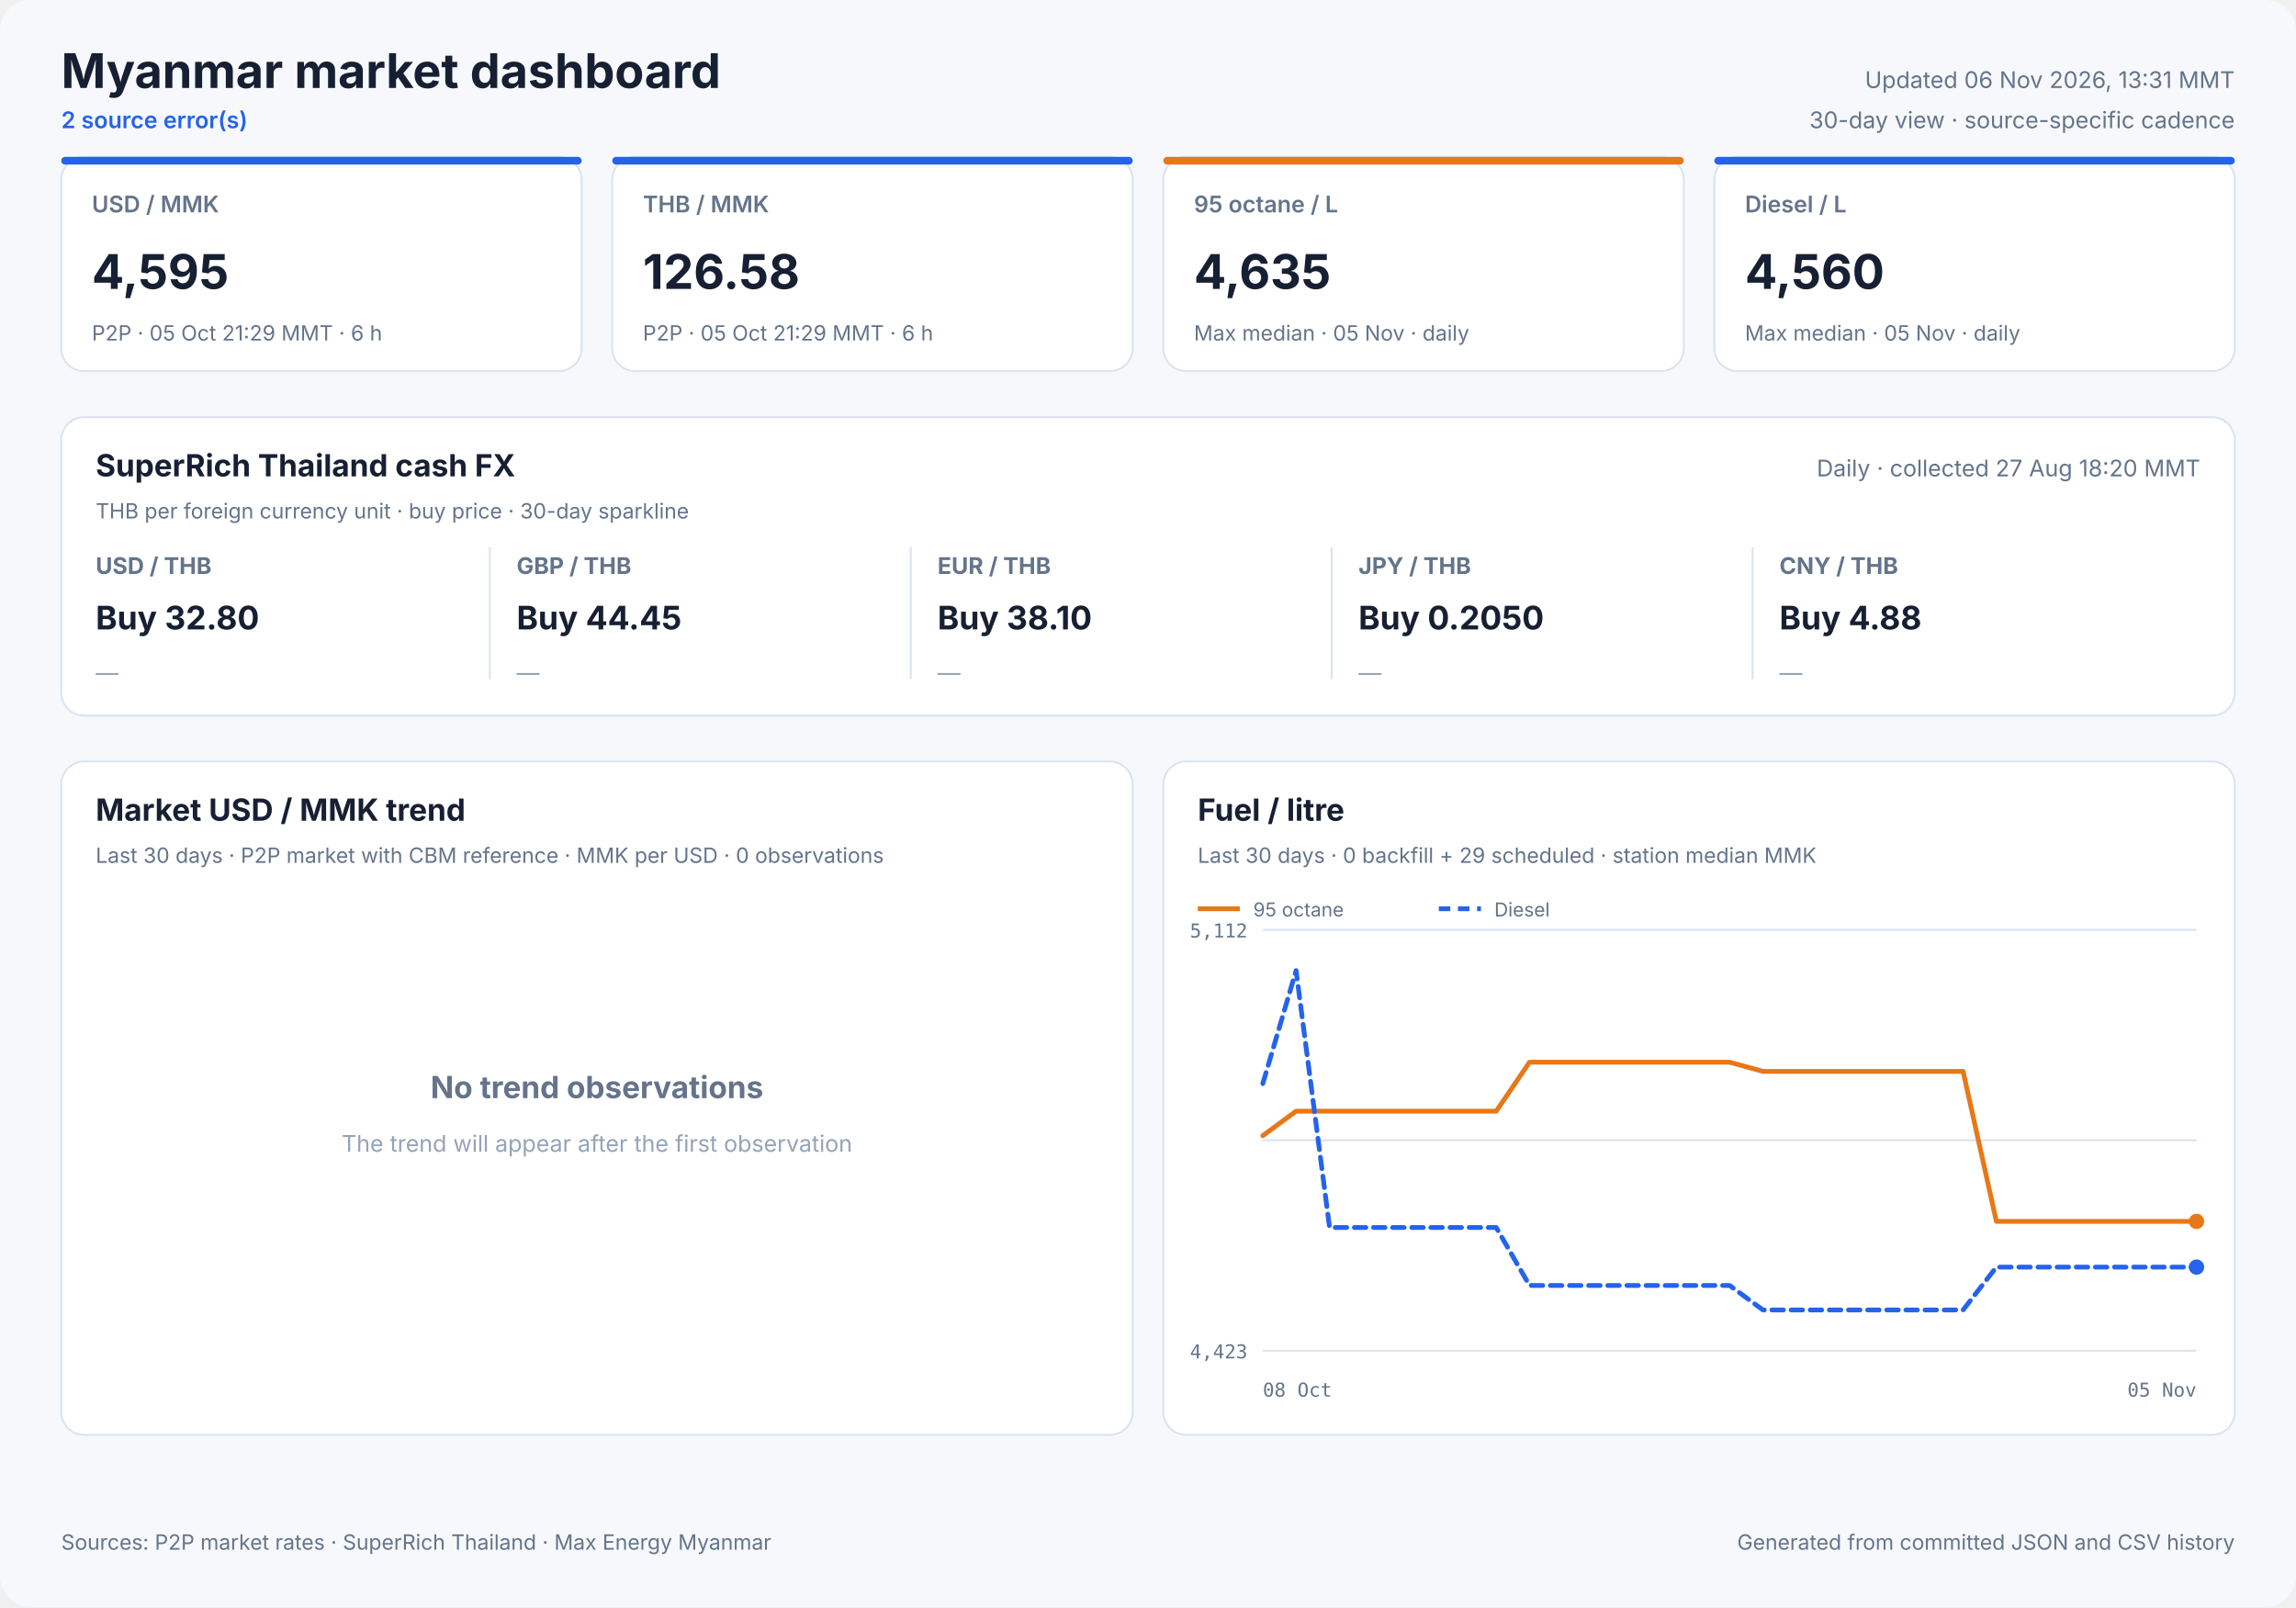
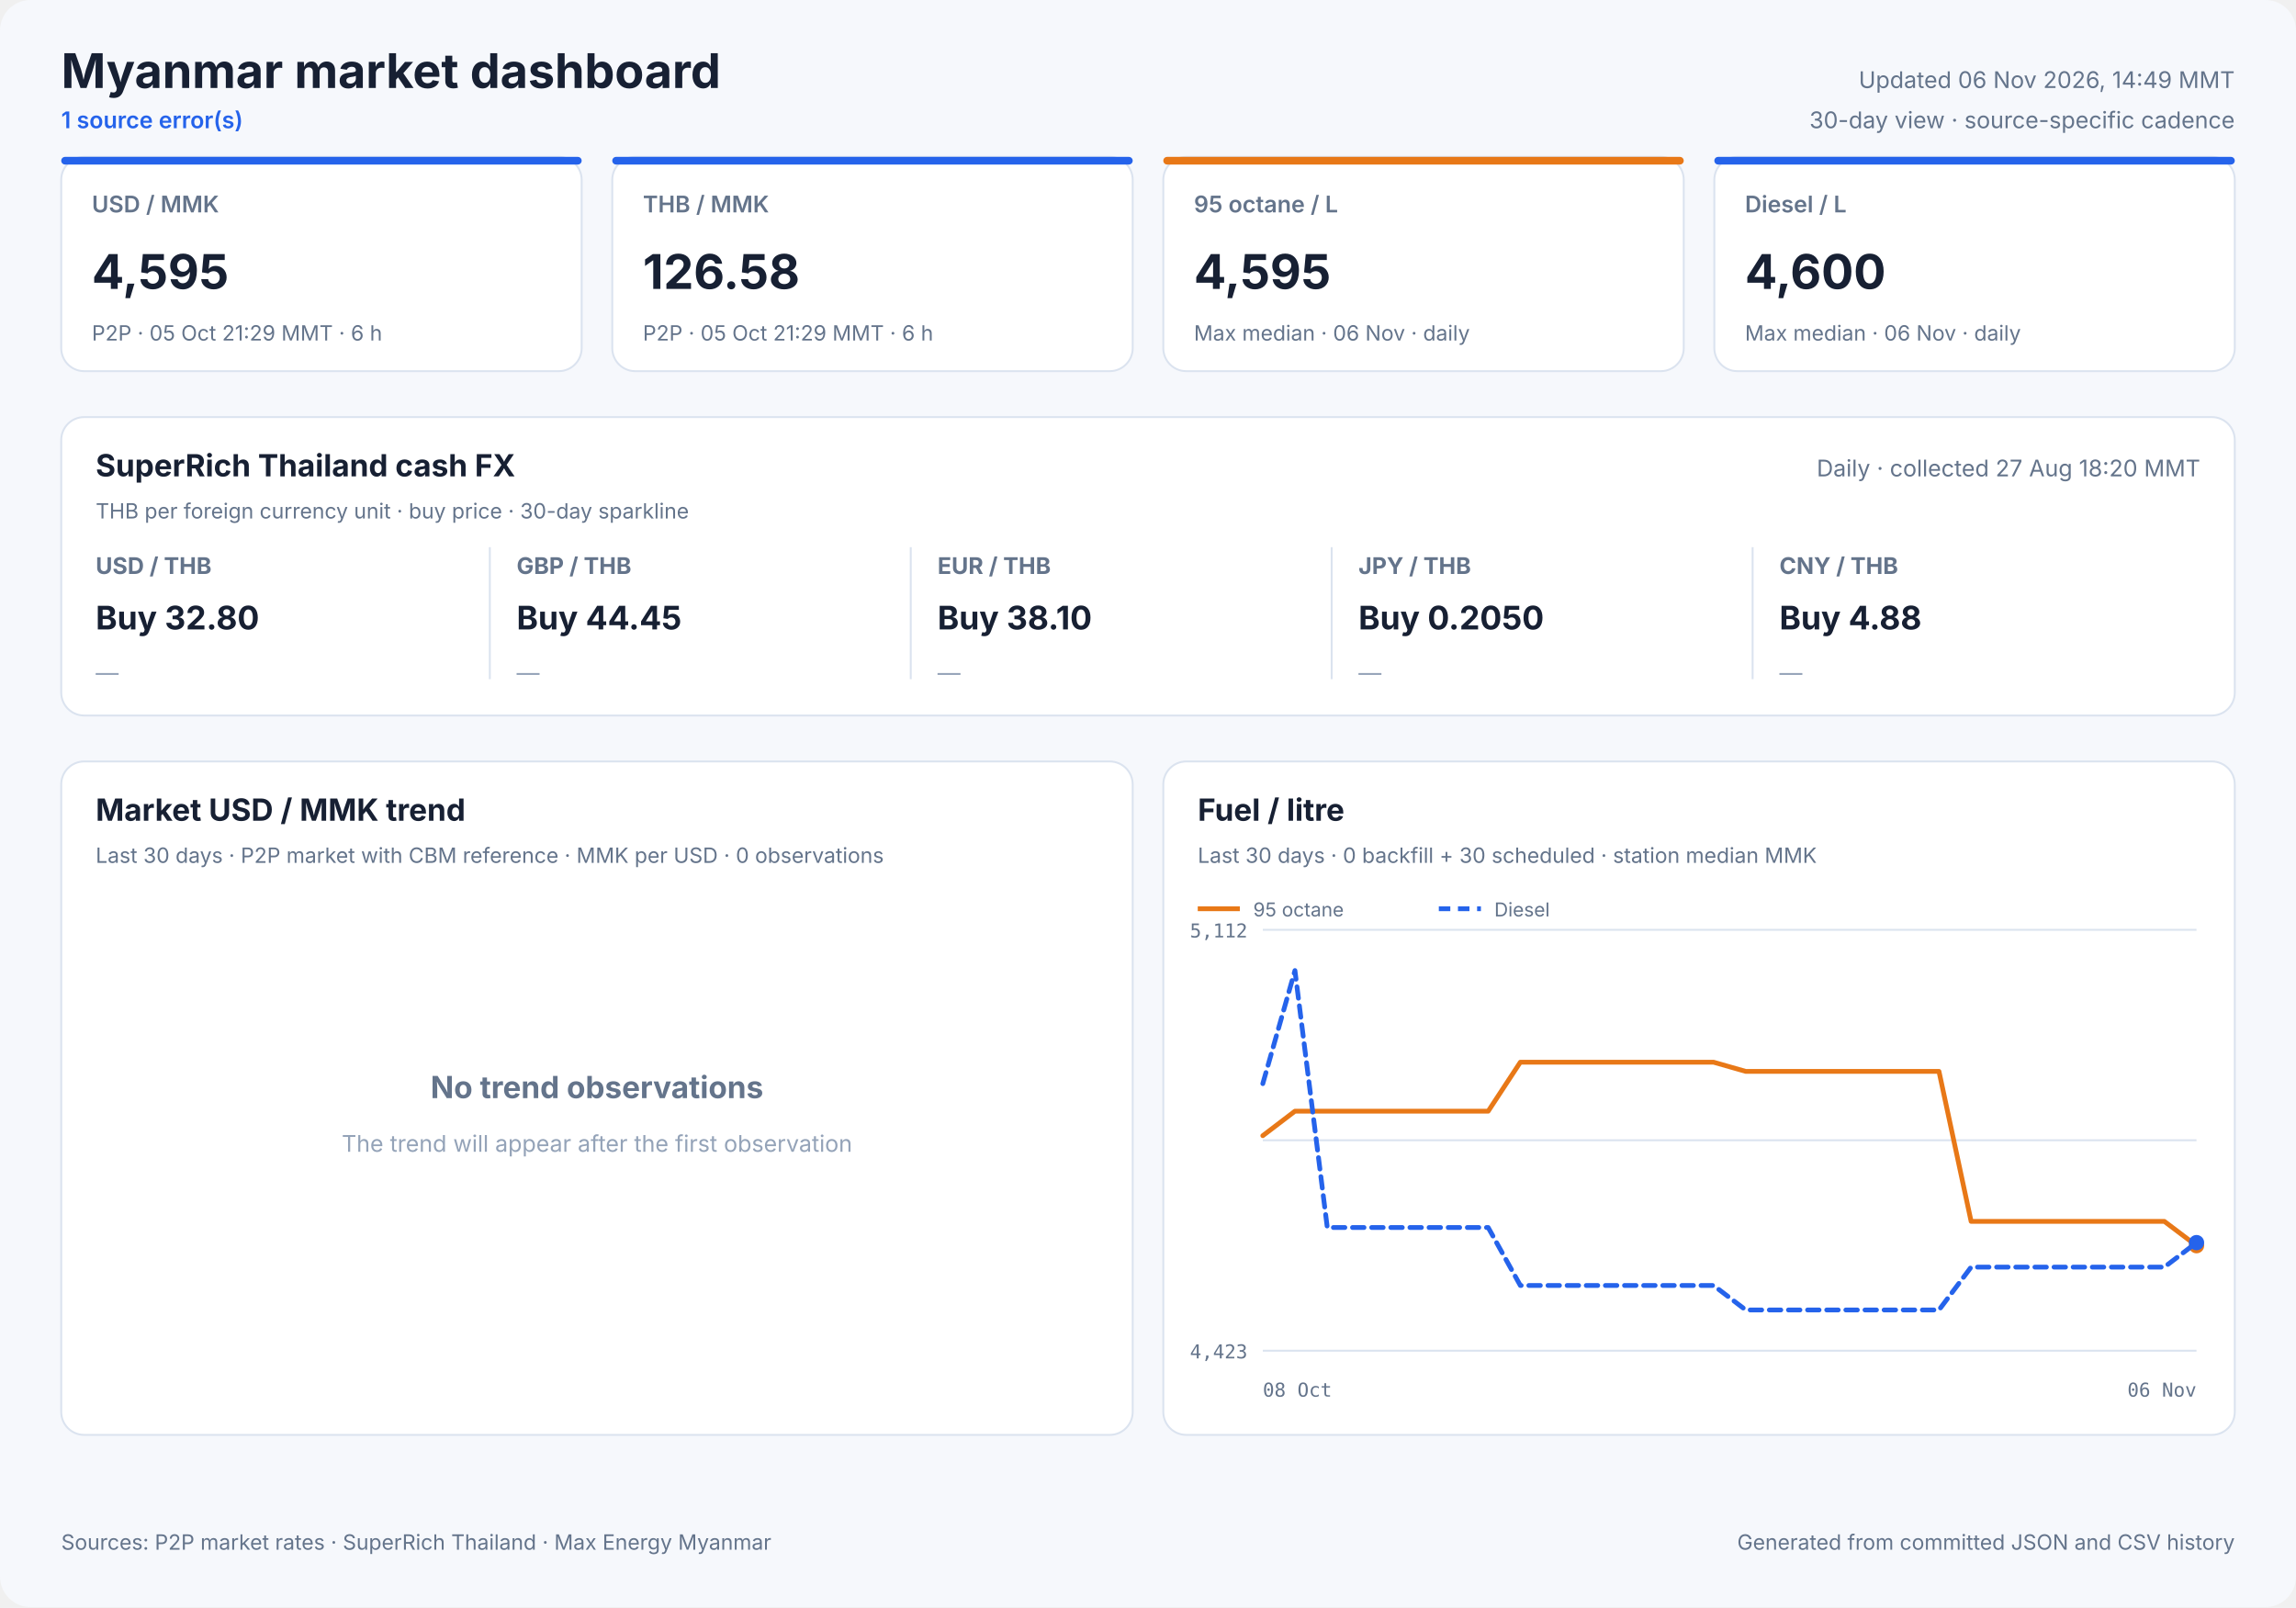
<svg xmlns="http://www.w3.org/2000/svg" width="1200" height="840" viewBox="0 0 1200 840" role="img">
  <style>
            text { font-family: Inter, ui-sans-serif, system-ui, -apple-system, sans-serif; fill: #172033; }
            .panel { fill: #ffffff; stroke: #dbe3ef; stroke-width: 1; }
            .title { font-size: 25px; font-weight: 700; }
            .freshness { font-size: 12px; fill: #64748b; }
            .status { font-size: 12px; fill: #2563eb; font-weight: 600; }
            .card-label { font-size: 12px; fill: #64748b; font-weight: 600; }
            .card-value { font-size: 25px; font-weight: 700; }
            .card-note { font-size: 11px; fill: #64748b; }
            .cash-pair { font-size: 12px; fill: #64748b; font-weight: 650; }
            .cash-value { font-size: 17px; font-weight: 700; }
            .cash-note { font-size: 11px; fill: #64748b; }
            .sparkline { stroke: #2563eb; stroke-width: 1.7; stroke-linecap: round; stroke-linejoin: round; }
            .sparkline-dot { fill: #2563eb; }
            .sparkline-baseline { stroke: #dbe3ef; stroke-width: 1; }
            .cash-sparkline-empty { font-size: 12px; fill: #94a3b8; }
            .panel-title { font-size: 16px; font-weight: 700; }
            .panel-subtitle { font-size: 11px; fill: #64748b; }
            .empty-title { font-size: 16px; font-weight: 650; fill: #64748b; }
            .empty-note { font-size: 12px; fill: #94a3b8; }
            .axis { font-size: 10px; fill: #64748b; font-family: ui-monospace, SFMono-Regular, monospace; }
            .legend { font-size: 10px; fill: #64748b; }
            .grid { stroke: #dbe3ef; stroke-width: 1; }
            .footer { font-size: 11px; fill: #64748b; }
        </style>
  <rect width="1200" height="840" rx="16" fill="#f6f8fc" />
  <text x="32" y="46" class="title" text-anchor="start">Myanmar market dashboard</text>
-   <text x="32" y="67" class="status" text-anchor="start">2 source error(s)</text>
-   <text x="1168" y="46" class="freshness" text-anchor="end">Updated 06 Nov 2026, 13:31 MMT</text>
+   <text x="32" y="67" class="status" text-anchor="start">1 source error(s)</text>
+   <text x="1168" y="46" class="freshness" text-anchor="end">Updated 06 Nov 2026, 14:49 MMT</text>
  <text x="1168" y="67" class="freshness" text-anchor="end">30-day view · source-specific cadence</text>
  <rect x="32" y="82" width="272" height="112" rx="12" class="panel" />
  <rect x="32" y="82" width="272" height="4" rx="2" fill="#2563eb" />
  <text x="48" y="111" class="card-label" text-anchor="start">USD / MMK</text>
  <text x="48" y="151" class="card-value" text-anchor="start">4,595</text>
  <text x="48" y="178" class="card-note" text-anchor="start">P2P · 05 Oct 21:29 MMT · 6 h</text>
  <rect x="320" y="82" width="272" height="112" rx="12" class="panel" />
  <rect x="320" y="82" width="272" height="4" rx="2" fill="#2563eb" />
  <text x="336" y="111" class="card-label" text-anchor="start">THB / MMK</text>
  <text x="336" y="151" class="card-value" text-anchor="start">126.58</text>
  <text x="336" y="178" class="card-note" text-anchor="start">P2P · 05 Oct 21:29 MMT · 6 h</text>
  <rect x="608" y="82" width="272" height="112" rx="12" class="panel" />
  <rect x="608" y="82" width="272" height="4" rx="2" fill="#e87817" />
  <text x="624" y="111" class="card-label" text-anchor="start">95 octane / L</text>
-   <text x="624" y="151" class="card-value" text-anchor="start">4,635</text>
-   <text x="624" y="178" class="card-note" text-anchor="start">Max median · 05 Nov · daily</text>
+   <text x="624" y="151" class="card-value" text-anchor="start">4,595</text>
+   <text x="624" y="178" class="card-note" text-anchor="start">Max median · 06 Nov · daily</text>
  <rect x="896" y="82" width="272" height="112" rx="12" class="panel" />
  <rect x="896" y="82" width="272" height="4" rx="2" fill="#2563eb" />
  <text x="912" y="111" class="card-label" text-anchor="start">Diesel / L</text>
-   <text x="912" y="151" class="card-value" text-anchor="start">4,560</text>
-   <text x="912" y="178" class="card-note" text-anchor="start">Max median · 05 Nov · daily</text>
+   <text x="912" y="151" class="card-value" text-anchor="start">4,600</text>
+   <text x="912" y="178" class="card-note" text-anchor="start">Max median · 06 Nov · daily</text>
  <rect x="32" y="218" width="1136" height="156" rx="12" class="panel" />
  <text x="50" y="249" class="panel-title" text-anchor="start">SuperRich Thailand cash FX</text>
  <text x="50" y="271" class="panel-subtitle" text-anchor="start">THB per foreign currency unit · buy price · 30-day sparkline</text>
  <text x="1150" y="249" class="freshness" text-anchor="end">Daily · collected 27 Aug 18:20 MMT</text>
  <text x="50" y="300" class="cash-pair" text-anchor="start">USD / THB</text>
  <text x="50" y="329" class="cash-value" text-anchor="start">Buy 32.80</text>
  <text x="50" y="356.0" class="cash-sparkline-empty" text-anchor="start">—</text>
  <line x1="256" y1="286" x2="256" y2="355" class="grid" />
  <text x="270" y="300" class="cash-pair" text-anchor="start">GBP / THB</text>
  <text x="270" y="329" class="cash-value" text-anchor="start">Buy 44.45</text>
  <text x="270" y="356.0" class="cash-sparkline-empty" text-anchor="start">—</text>
  <line x1="476" y1="286" x2="476" y2="355" class="grid" />
  <text x="490" y="300" class="cash-pair" text-anchor="start">EUR / THB</text>
  <text x="490" y="329" class="cash-value" text-anchor="start">Buy 38.10</text>
  <text x="490" y="356.0" class="cash-sparkline-empty" text-anchor="start">—</text>
  <line x1="696" y1="286" x2="696" y2="355" class="grid" />
  <text x="710" y="300" class="cash-pair" text-anchor="start">JPY / THB</text>
  <text x="710" y="329" class="cash-value" text-anchor="start">Buy 0.2050</text>
  <text x="710" y="356.0" class="cash-sparkline-empty" text-anchor="start">—</text>
  <line x1="916" y1="286" x2="916" y2="355" class="grid" />
  <text x="930" y="300" class="cash-pair" text-anchor="start">CNY / THB</text>
  <text x="930" y="329" class="cash-value" text-anchor="start">Buy 4.88</text>
  <text x="930" y="356.0" class="cash-sparkline-empty" text-anchor="start">—</text>
  <rect x="32" y="398" width="560" height="352" rx="12" class="panel" />
  <text x="50" y="429" class="panel-title" text-anchor="start">Market USD / MMK trend</text>
  <text x="50" y="451" class="panel-subtitle" text-anchor="start">Last 30 days · P2P market with CBM reference · MMK per USD · 0 observations</text>
  <text x="312.0" y="574" class="empty-title" text-anchor="middle">No trend observations</text>
  <text x="312.0" y="602" class="empty-note" text-anchor="middle">The trend will appear after the first observation</text>
  <rect x="608" y="398" width="560" height="352" rx="12" class="panel" />
  <text x="626" y="429" class="panel-title" text-anchor="start">Fuel / litre</text>
-   <text x="626" y="451" class="panel-subtitle" text-anchor="start">Last 30 days · 0 backfill + 29 scheduled · station median MMK</text>
+   <text x="626" y="451" class="panel-subtitle" text-anchor="start">Last 30 days · 0 backfill + 30 scheduled · station median MMK</text>
  <line x1="660" y1="486.0" x2="1148" y2="486.0" class="grid" />
  <line x1="660" y1="596.0" x2="1148" y2="596.0" class="grid" />
  <line x1="660" y1="706.0" x2="1148" y2="706.0" class="grid" />
  <text x="652" y="490" class="axis" text-anchor="end">5,112</text>
  <text x="652" y="710" class="axis" text-anchor="end">4,423</text>
  <text x="660" y="730" class="axis" text-anchor="start">08 Oct</text>
-   <text x="1148" y="730" class="axis" text-anchor="end">05 Nov</text>
-   <polyline points="660.0,593.6 677.4,580.8 694.9,580.8 712.3,580.8 729.7,580.8 747.1,580.8 764.6,580.8 782.0,580.8 799.4,555.2 816.9,555.2 834.3,555.2 851.7,555.2 869.1,555.2 886.6,555.2 904.0,555.2 921.4,560.0 938.9,560.0 956.3,560.0 973.7,560.0 991.1,560.0 1008.6,560.0 1026.0,560.0 1043.4,638.4 1060.9,638.4 1078.3,638.4 1095.7,638.4 1113.1,638.4 1130.6,638.4 1148.0,638.4" fill="none" stroke="#e87817" stroke-width="2.5" stroke-linecap="round" stroke-linejoin="round" />
-   <circle cx="1148.0" cy="638.4" r="4" fill="#e87817" />
+   <text x="1148" y="730" class="axis" text-anchor="end">06 Nov</text>
+   <polyline points="660.0,593.6 676.8,580.8 693.7,580.8 710.5,580.8 727.3,580.8 744.1,580.8 761.0,580.8 777.8,580.8 794.6,555.2 811.4,555.2 828.3,555.2 845.1,555.2 861.9,555.2 878.8,555.2 895.6,555.2 912.4,560.0 929.2,560.0 946.1,560.0 962.9,560.0 979.7,560.0 996.6,560.0 1013.4,560.0 1030.2,638.4 1047.0,638.4 1063.9,638.4 1080.7,638.4 1097.5,638.4 1114.3,638.4 1131.2,638.4 1148.0,651.1" fill="none" stroke="#e87817" stroke-width="2.5" stroke-linecap="round" stroke-linejoin="round" />
+   <circle cx="1148.0" cy="651.1" r="4" fill="#e87817" />
  <line x1="626" y1="475" x2="648" y2="475" stroke="#e87817" stroke-width="2.5" />
  <text x="655" y="479" class="legend" text-anchor="start">95 octane</text>
-   <polyline points="660.0,566.4 677.4,507.3 694.9,641.6 712.3,641.6 729.7,641.6 747.1,641.6 764.6,641.6 782.0,641.6 799.4,671.9 816.9,671.9 834.3,671.9 851.7,671.9 869.1,671.9 886.6,671.9 904.0,671.9 921.4,684.7 938.9,684.7 956.3,684.7 973.7,684.7 991.1,684.7 1008.6,684.7 1026.0,684.7 1043.4,662.3 1060.9,662.3 1078.3,662.3 1095.7,662.3 1113.1,662.3 1130.6,662.3 1148.0,662.3" fill="none" stroke="#2563eb" stroke-width="2.5" stroke-linecap="round" stroke-linejoin="round" stroke-dasharray="6 4" />
-   <circle cx="1148.0" cy="662.3" r="4" fill="#2563eb" />
+   <polyline points="660.0,566.4 676.8,507.3 693.7,641.6 710.5,641.6 727.3,641.6 744.1,641.6 761.0,641.6 777.8,641.6 794.6,671.9 811.4,671.9 828.3,671.9 845.1,671.9 861.9,671.9 878.8,671.9 895.6,671.9 912.4,684.7 929.2,684.7 946.1,684.7 962.9,684.7 979.7,684.7 996.6,684.7 1013.4,684.7 1030.2,662.3 1047.0,662.3 1063.9,662.3 1080.7,662.3 1097.5,662.3 1114.3,662.3 1131.2,662.3 1148.0,649.5" fill="none" stroke="#2563eb" stroke-width="2.5" stroke-linecap="round" stroke-linejoin="round" stroke-dasharray="6 4" />
+   <circle cx="1148.0" cy="649.5" r="4" fill="#2563eb" />
  <line x1="752" y1="475" x2="774" y2="475" stroke="#2563eb" stroke-width="2.5" stroke-dasharray="6 4" />
  <text x="781" y="479" class="legend" text-anchor="start">Diesel</text>
  <text x="32" y="810" class="footer" text-anchor="start">Sources: P2P market rates · SuperRich Thailand · Max Energy Myanmar</text>
  <text x="1168" y="810" class="footer" text-anchor="end">Generated from committed JSON and CSV history</text>
</svg>
